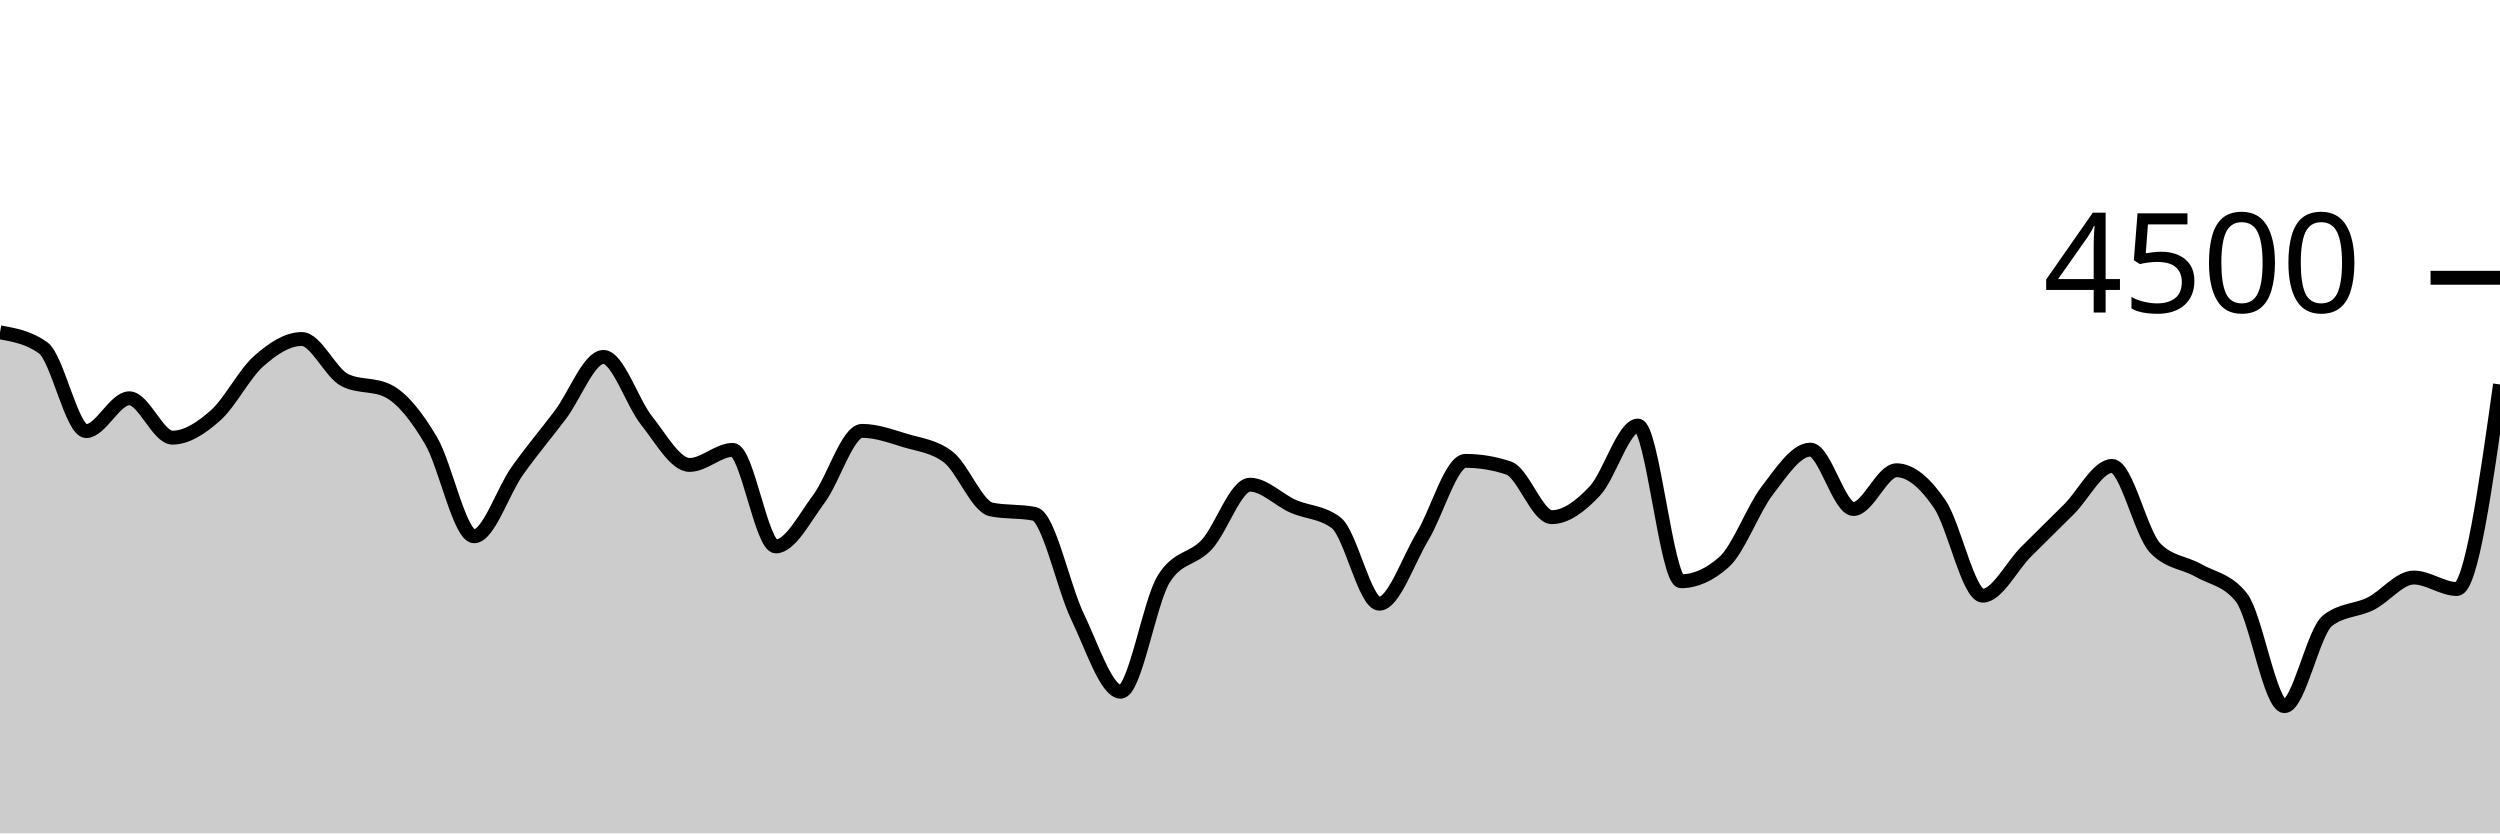
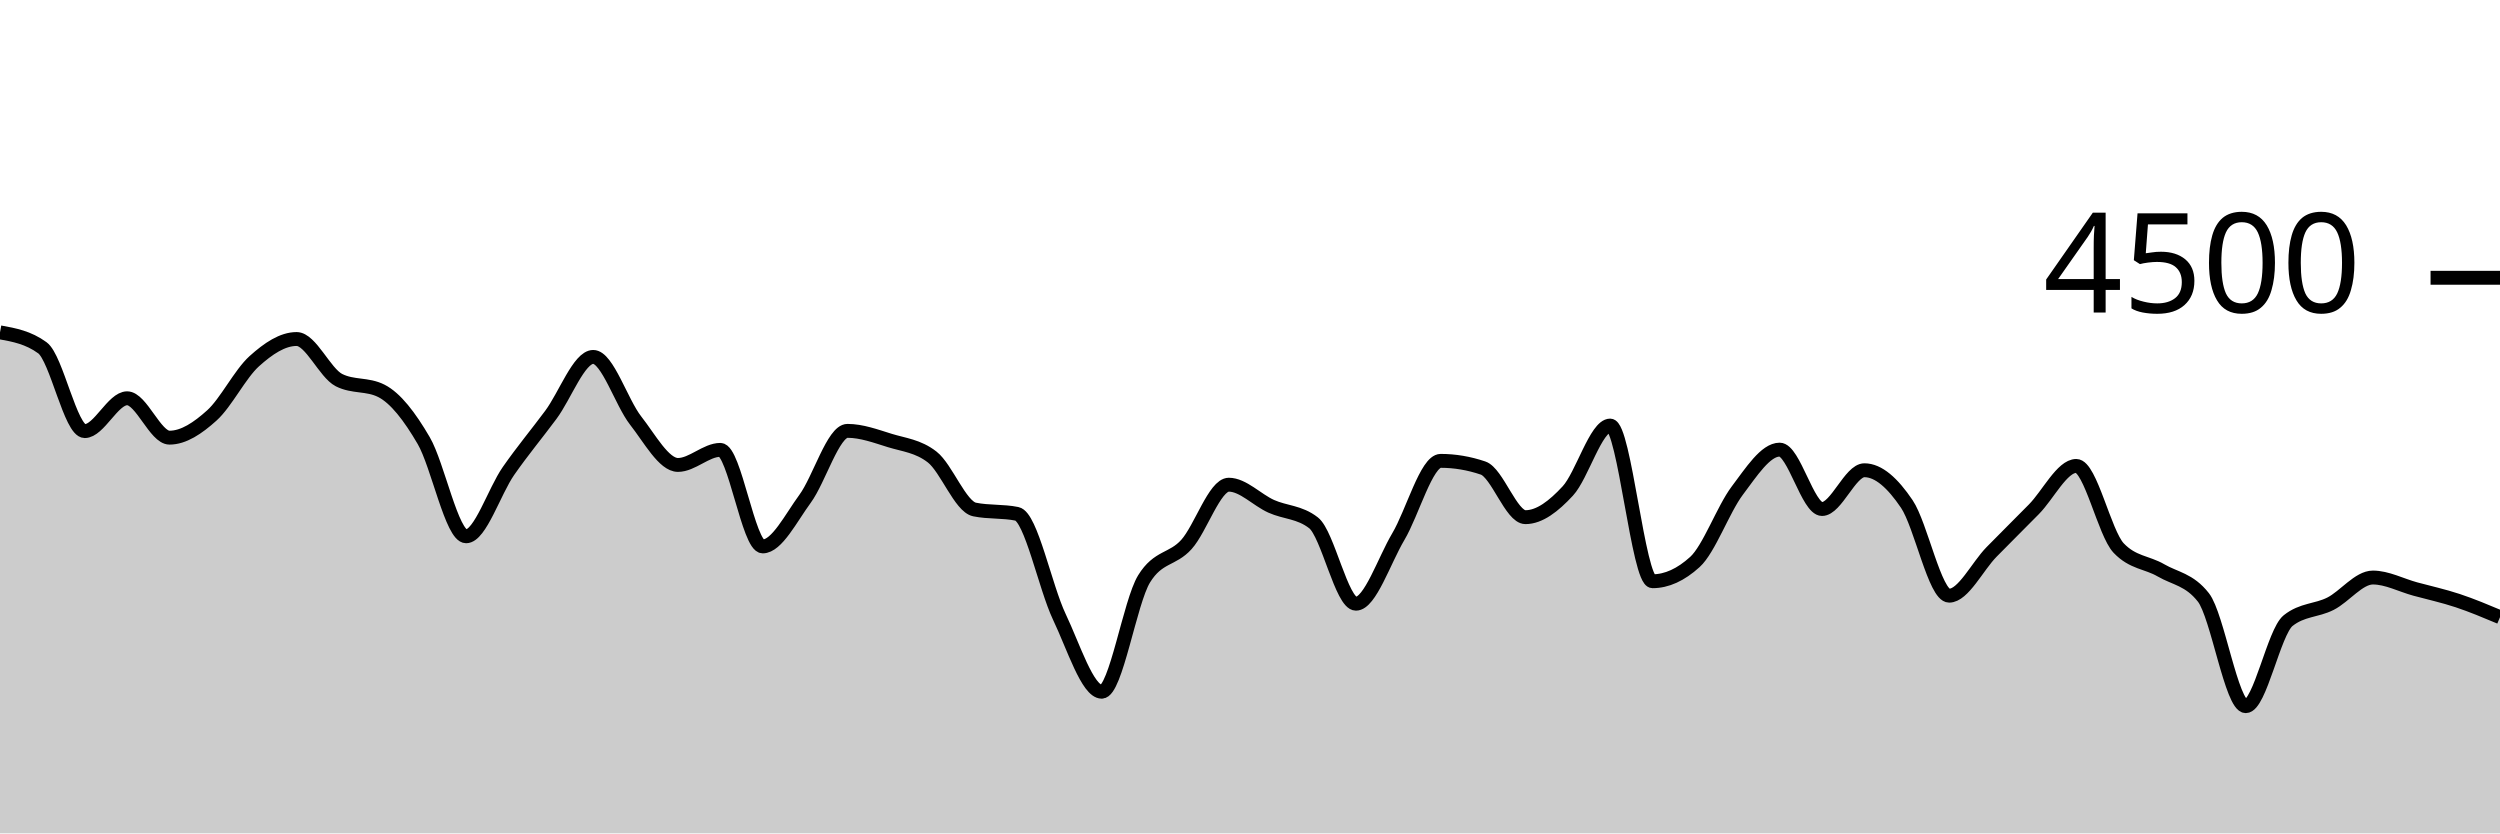
<svg xmlns="http://www.w3.org/2000/svg" viewBox="0 0 180 60">
  <g transform="translate(0,20)">
-     <path class="area" fill="rgba(0, 0, 0, 0.2)" d="M0,3.929C1.034,4.114,2.069,4.299,3.103,5.04C4.138,5.781,5.172,11.04,6.207,11.04C7.241,11.04,8.276,8.676,9.31,8.676C10.345,8.676,11.379,11.511,12.414,11.511C13.448,11.511,14.483,10.828,15.517,9.911C16.552,8.994,17.586,6.926,18.621,6.009C19.655,5.092,20.69,4.409,21.724,4.409C22.759,4.409,23.793,6.853,24.828,7.369C25.862,7.884,26.897,7.627,27.931,8.142C28.966,8.658,30,9.979,31.034,11.724C32.069,13.47,33.103,18.613,34.138,18.613C35.172,18.613,36.207,15.369,37.241,13.911C38.276,12.453,39.31,11.236,40.345,9.867C41.379,8.498,42.414,5.698,43.448,5.698C44.483,5.698,45.517,8.979,46.552,10.276C47.586,11.572,48.621,13.476,49.655,13.476C50.69,13.476,51.724,12.391,52.759,12.391C53.793,12.391,54.828,19.342,55.862,19.342C56.897,19.342,57.931,17.298,58.966,15.911C60,14.524,61.034,11.022,62.069,11.022C63.103,11.022,64.138,11.401,65.172,11.716C66.207,12.03,67.241,12.113,68.276,12.907C69.31,13.701,70.345,16.477,71.379,16.684C72.414,16.892,73.448,16.788,74.483,16.996C75.517,17.203,76.552,22.274,77.586,24.409C78.621,26.544,79.655,29.804,80.69,29.804C81.724,29.804,82.759,23.333,83.793,21.68C84.828,20.027,85.862,20.33,86.897,19.2C87.931,18.07,88.966,14.898,90,14.898C91.034,14.898,92.069,15.996,93.103,16.453C94.138,16.911,95.172,16.85,96.207,17.644C97.241,18.439,98.276,23.467,99.31,23.467C100.345,23.467,101.379,20.354,102.414,18.64C103.448,16.926,104.483,13.182,105.517,13.182C106.552,13.182,107.586,13.354,108.621,13.698C109.655,14.041,110.69,17.236,111.724,17.236C112.759,17.236,113.793,16.45,114.828,15.351C115.862,14.252,116.897,10.64,117.931,10.64C118.966,10.64,120,21.849,121.034,21.849C122.069,21.849,123.103,21.387,124.138,20.462C125.172,19.538,126.207,16.673,127.241,15.324C128.276,13.976,129.31,12.373,130.345,12.373C131.379,12.373,132.414,16.649,133.448,16.649C134.483,16.649,135.517,13.858,136.552,13.858C137.586,13.858,138.621,14.779,139.655,16.284C140.69,17.79,141.724,22.889,142.759,22.889C143.793,22.889,144.828,20.779,145.862,19.742C146.897,18.705,147.931,17.699,148.966,16.667C150,15.634,151.034,13.547,152.069,13.547C153.103,13.547,154.138,18.385,155.172,19.458C156.207,20.53,157.241,20.474,158.276,21.067C159.31,21.659,160.345,21.716,161.379,23.013C162.414,24.311,163.448,30.844,164.483,30.844C165.517,30.844,166.552,25.496,167.586,24.684C168.621,23.873,169.655,23.984,170.69,23.467C171.724,22.95,172.759,21.582,173.793,21.582C174.828,21.582,175.862,22.409,176.897,22.409C177.931,22.409,178.966,15.044,180,7.68L180,40C178.966,40,177.931,40,176.897,40C175.862,40,174.828,40,173.793,40C172.759,40,171.724,40,170.69,40C169.655,40,168.621,40,167.586,40C166.552,40,165.517,40,164.483,40C163.448,40,162.414,40,161.379,40C160.345,40,159.31,40,158.276,40C157.241,40,156.207,40,155.172,40C154.138,40,153.103,40,152.069,40C151.034,40,150,40,148.966,40C147.931,40,146.897,40,145.862,40C144.828,40,143.793,40,142.759,40C141.724,40,140.69,40,139.655,40C138.621,40,137.586,40,136.552,40C135.517,40,134.483,40,133.448,40C132.414,40,131.379,40,130.345,40C129.31,40,128.276,40,127.241,40C126.207,40,125.172,40,124.138,40C123.103,40,122.069,40,121.034,40C120,40,118.966,40,117.931,40C116.897,40,115.862,40,114.828,40C113.793,40,112.759,40,111.724,40C110.69,40,109.655,40,108.621,40C107.586,40,106.552,40,105.517,40C104.483,40,103.448,40,102.414,40C101.379,40,100.345,40,99.31,40C98.276,40,97.241,40,96.207,40C95.172,40,94.138,40,93.103,40C92.069,40,91.034,40,90,40C88.966,40,87.931,40,86.897,40C85.862,40,84.828,40,83.793,40C82.759,40,81.724,40,80.69,40C79.655,40,78.621,40,77.586,40C76.552,40,75.517,40,74.483,40C73.448,40,72.414,40,71.379,40C70.345,40,69.31,40,68.276,40C67.241,40,66.207,40,65.172,40C64.138,40,63.103,40,62.069,40C61.034,40,60,40,58.966,40C57.931,40,56.897,40,55.862,40C54.828,40,53.793,40,52.759,40C51.724,40,50.69,40,49.655,40C48.621,40,47.586,40,46.552,40C45.517,40,44.483,40,43.448,40C42.414,40,41.379,40,40.345,40C39.31,40,38.276,40,37.241,40C36.207,40,35.172,40,34.138,40C33.103,40,32.069,40,31.034,40C30,40,28.966,40,27.931,40C26.897,40,25.862,40,24.828,40C23.793,40,22.759,40,21.724,40C20.69,40,19.655,40,18.621,40C17.586,40,16.552,40,15.517,40C14.483,40,13.448,40,12.414,40C11.379,40,10.345,40,9.31,40C8.276,40,7.241,40,6.207,40C5.172,40,4.138,40,3.103,40C2.069,40,1.034,40,0,40Z" />
-     <path class="line" stroke="black" fill="none" d="M0,3.929C1.034,4.114,2.069,4.299,3.103,5.04C4.138,5.781,5.172,11.04,6.207,11.04C7.241,11.04,8.276,8.676,9.31,8.676C10.345,8.676,11.379,11.511,12.414,11.511C13.448,11.511,14.483,10.828,15.517,9.911C16.552,8.994,17.586,6.926,18.621,6.009C19.655,5.092,20.69,4.409,21.724,4.409C22.759,4.409,23.793,6.853,24.828,7.369C25.862,7.884,26.897,7.627,27.931,8.142C28.966,8.658,30,9.979,31.034,11.724C32.069,13.47,33.103,18.613,34.138,18.613C35.172,18.613,36.207,15.369,37.241,13.911C38.276,12.453,39.31,11.236,40.345,9.867C41.379,8.498,42.414,5.698,43.448,5.698C44.483,5.698,45.517,8.979,46.552,10.276C47.586,11.572,48.621,13.476,49.655,13.476C50.69,13.476,51.724,12.391,52.759,12.391C53.793,12.391,54.828,19.342,55.862,19.342C56.897,19.342,57.931,17.298,58.966,15.911C60,14.524,61.034,11.022,62.069,11.022C63.103,11.022,64.138,11.401,65.172,11.716C66.207,12.03,67.241,12.113,68.276,12.907C69.31,13.701,70.345,16.477,71.379,16.684C72.414,16.892,73.448,16.788,74.483,16.996C75.517,17.203,76.552,22.274,77.586,24.409C78.621,26.544,79.655,29.804,80.69,29.804C81.724,29.804,82.759,23.333,83.793,21.68C84.828,20.027,85.862,20.33,86.897,19.2C87.931,18.07,88.966,14.898,90,14.898C91.034,14.898,92.069,15.996,93.103,16.453C94.138,16.911,95.172,16.85,96.207,17.644C97.241,18.439,98.276,23.467,99.31,23.467C100.345,23.467,101.379,20.354,102.414,18.64C103.448,16.926,104.483,13.182,105.517,13.182C106.552,13.182,107.586,13.354,108.621,13.698C109.655,14.041,110.69,17.236,111.724,17.236C112.759,17.236,113.793,16.45,114.828,15.351C115.862,14.252,116.897,10.64,117.931,10.64C118.966,10.64,120,21.849,121.034,21.849C122.069,21.849,123.103,21.387,124.138,20.462C125.172,19.538,126.207,16.673,127.241,15.324C128.276,13.976,129.31,12.373,130.345,12.373C131.379,12.373,132.414,16.649,133.448,16.649C134.483,16.649,135.517,13.858,136.552,13.858C137.586,13.858,138.621,14.779,139.655,16.284C140.69,17.79,141.724,22.889,142.759,22.889C143.793,22.889,144.828,20.779,145.862,19.742C146.897,18.705,147.931,17.699,148.966,16.667C150,15.634,151.034,13.547,152.069,13.547C153.103,13.547,154.138,18.385,155.172,19.458C156.207,20.53,157.241,20.474,158.276,21.067C159.31,21.659,160.345,21.716,161.379,23.013C162.414,24.311,163.448,30.844,164.483,30.844C165.517,30.844,166.552,25.496,167.586,24.684C168.621,23.873,169.655,23.984,170.69,23.467C171.724,22.95,172.759,21.582,173.793,21.582C174.828,21.582,175.862,22.409,176.897,22.409C177.931,22.409,178.966,15.044,180,7.68" />
+     <path class="area" fill="rgba(0, 0, 0, 0.2)" d="M0,3.929C1.017,4.114,2.034,4.299,3.051,5.04C4.068,5.781,5.085,11.04,6.102,11.04C7.119,11.04,8.136,8.676,9.153,8.676C10.169,8.676,11.186,11.511,12.203,11.511C13.22,11.511,14.237,10.828,15.254,9.911C16.271,8.994,17.288,6.926,18.305,6.009C19.322,5.092,20.339,4.409,21.356,4.409C22.373,4.409,23.39,6.853,24.407,7.369C25.424,7.884,26.441,7.627,27.458,8.142C28.475,8.658,29.492,9.979,30.508,11.724C31.525,13.47,32.542,18.613,33.559,18.613C34.576,18.613,35.593,15.369,36.61,13.911C37.627,12.453,38.644,11.236,39.661,9.867C40.678,8.498,41.695,5.698,42.712,5.698C43.729,5.698,44.746,8.979,45.763,10.276C46.78,11.572,47.797,13.476,48.814,13.476C49.831,13.476,50.847,12.391,51.864,12.391C52.881,12.391,53.898,19.342,54.915,19.342C55.932,19.342,56.949,17.298,57.966,15.911C58.983,14.524,60,11.022,61.017,11.022C62.034,11.022,63.051,11.401,64.068,11.716C65.085,12.03,66.102,12.113,67.119,12.907C68.136,13.701,69.153,16.477,70.169,16.684C71.186,16.892,72.203,16.788,73.22,16.996C74.237,17.203,75.254,22.274,76.271,24.409C77.288,26.544,78.305,29.804,79.322,29.804C80.339,29.804,81.356,23.333,82.373,21.68C83.39,20.027,84.407,20.33,85.424,19.2C86.441,18.07,87.458,14.898,88.475,14.898C89.492,14.898,90.508,15.996,91.525,16.453C92.542,16.911,93.559,16.85,94.576,17.644C95.593,18.439,96.61,23.467,97.627,23.467C98.644,23.467,99.661,20.354,100.678,18.64C101.695,16.926,102.712,13.182,103.729,13.182C104.746,13.182,105.763,13.354,106.78,13.698C107.797,14.041,108.814,17.236,109.831,17.236C110.847,17.236,111.864,16.45,112.881,15.351C113.898,14.252,114.915,10.64,115.932,10.64C116.949,10.64,117.966,21.849,118.983,21.849C120,21.849,121.017,21.387,122.034,20.462C123.051,19.538,124.068,16.673,125.085,15.324C126.102,13.976,127.119,12.373,128.136,12.373C129.153,12.373,130.169,16.649,131.186,16.649C132.203,16.649,133.22,13.858,134.237,13.858C135.254,13.858,136.271,14.779,137.288,16.284C138.305,17.79,139.322,22.889,140.339,22.889C141.356,22.889,142.373,20.779,143.39,19.742C144.407,18.705,145.424,17.699,146.441,16.667C147.458,15.634,148.475,13.547,149.492,13.547C150.508,13.547,151.525,18.385,152.542,19.458C153.559,20.53,154.576,20.474,155.593,21.067C156.61,21.659,157.627,21.716,158.644,23.013C159.661,24.311,160.678,30.844,161.695,30.844C162.712,30.844,163.729,25.496,164.746,24.684C165.763,23.873,166.78,23.984,167.797,23.467C168.814,22.95,169.831,21.582,170.847,21.582C171.864,21.582,172.881,22.132,173.898,22.409C174.915,22.686,175.932,22.907,176.949,23.244C177.966,23.582,178.983,24.009,180,24.436L180,40C178.983,40,177.966,40,176.949,40C175.932,40,174.915,40,173.898,40C172.881,40,171.864,40,170.847,40C169.831,40,168.814,40,167.797,40C166.78,40,165.763,40,164.746,40C163.729,40,162.712,40,161.695,40C160.678,40,159.661,40,158.644,40C157.627,40,156.61,40,155.593,40C154.576,40,153.559,40,152.542,40C151.525,40,150.508,40,149.492,40C148.475,40,147.458,40,146.441,40C145.424,40,144.407,40,143.39,40C142.373,40,141.356,40,140.339,40C139.322,40,138.305,40,137.288,40C136.271,40,135.254,40,134.237,40C133.22,40,132.203,40,131.186,40C130.169,40,129.153,40,128.136,40C127.119,40,126.102,40,125.085,40C124.068,40,123.051,40,122.034,40C121.017,40,120,40,118.983,40C117.966,40,116.949,40,115.932,40C114.915,40,113.898,40,112.881,40C111.864,40,110.847,40,109.831,40C108.814,40,107.797,40,106.78,40C105.763,40,104.746,40,103.729,40C102.712,40,101.695,40,100.678,40C99.661,40,98.644,40,97.627,40C96.61,40,95.593,40,94.576,40C93.559,40,92.542,40,91.525,40C90.508,40,89.492,40,88.475,40C87.458,40,86.441,40,85.424,40C84.407,40,83.39,40,82.373,40C81.356,40,80.339,40,79.322,40C78.305,40,77.288,40,76.271,40C75.254,40,74.237,40,73.22,40C72.203,40,71.186,40,70.169,40C69.153,40,68.136,40,67.119,40C66.102,40,65.085,40,64.068,40C63.051,40,62.034,40,61.017,40C60,40,58.983,40,57.966,40C56.949,40,55.932,40,54.915,40C53.898,40,52.881,40,51.864,40C50.847,40,49.831,40,48.814,40C47.797,40,46.78,40,45.763,40C44.746,40,43.729,40,42.712,40C41.695,40,40.678,40,39.661,40C38.644,40,37.627,40,36.61,40C35.593,40,34.576,40,33.559,40C32.542,40,31.525,40,30.508,40C29.492,40,28.475,40,27.458,40C26.441,40,25.424,40,24.407,40C23.39,40,22.373,40,21.356,40C20.339,40,19.322,40,18.305,40C17.288,40,16.271,40,15.254,40C14.237,40,13.22,40,12.203,40C11.186,40,10.169,40,9.153,40C8.136,40,7.119,40,6.102,40C5.085,40,4.068,40,3.051,40C2.034,40,1.017,40,0,40Z" />
+     <path class="line" stroke="black" fill="none" d="M0,3.929C1.017,4.114,2.034,4.299,3.051,5.04C4.068,5.781,5.085,11.04,6.102,11.04C7.119,11.04,8.136,8.676,9.153,8.676C10.169,8.676,11.186,11.511,12.203,11.511C13.22,11.511,14.237,10.828,15.254,9.911C16.271,8.994,17.288,6.926,18.305,6.009C19.322,5.092,20.339,4.409,21.356,4.409C22.373,4.409,23.39,6.853,24.407,7.369C25.424,7.884,26.441,7.627,27.458,8.142C28.475,8.658,29.492,9.979,30.508,11.724C31.525,13.47,32.542,18.613,33.559,18.613C34.576,18.613,35.593,15.369,36.61,13.911C37.627,12.453,38.644,11.236,39.661,9.867C40.678,8.498,41.695,5.698,42.712,5.698C43.729,5.698,44.746,8.979,45.763,10.276C46.78,11.572,47.797,13.476,48.814,13.476C49.831,13.476,50.847,12.391,51.864,12.391C52.881,12.391,53.898,19.342,54.915,19.342C55.932,19.342,56.949,17.298,57.966,15.911C58.983,14.524,60,11.022,61.017,11.022C62.034,11.022,63.051,11.401,64.068,11.716C65.085,12.03,66.102,12.113,67.119,12.907C68.136,13.701,69.153,16.477,70.169,16.684C71.186,16.892,72.203,16.788,73.22,16.996C74.237,17.203,75.254,22.274,76.271,24.409C77.288,26.544,78.305,29.804,79.322,29.804C80.339,29.804,81.356,23.333,82.373,21.68C83.39,20.027,84.407,20.33,85.424,19.2C86.441,18.07,87.458,14.898,88.475,14.898C89.492,14.898,90.508,15.996,91.525,16.453C92.542,16.911,93.559,16.85,94.576,17.644C95.593,18.439,96.61,23.467,97.627,23.467C98.644,23.467,99.661,20.354,100.678,18.64C101.695,16.926,102.712,13.182,103.729,13.182C104.746,13.182,105.763,13.354,106.78,13.698C107.797,14.041,108.814,17.236,109.831,17.236C110.847,17.236,111.864,16.45,112.881,15.351C113.898,14.252,114.915,10.64,115.932,10.64C116.949,10.64,117.966,21.849,118.983,21.849C120,21.849,121.017,21.387,122.034,20.462C123.051,19.538,124.068,16.673,125.085,15.324C126.102,13.976,127.119,12.373,128.136,12.373C129.153,12.373,130.169,16.649,131.186,16.649C132.203,16.649,133.22,13.858,134.237,13.858C135.254,13.858,136.271,14.779,137.288,16.284C138.305,17.79,139.322,22.889,140.339,22.889C141.356,22.889,142.373,20.779,143.39,19.742C144.407,18.705,145.424,17.699,146.441,16.667C147.458,15.634,148.475,13.547,149.492,13.547C150.508,13.547,151.525,18.385,152.542,19.458C153.559,20.53,154.576,20.474,155.593,21.067C156.61,21.659,157.627,21.716,158.644,23.013C159.661,24.311,160.678,30.844,161.695,30.844C162.712,30.844,163.729,25.496,164.746,24.684C165.763,23.873,166.78,23.984,167.797,23.467C168.814,22.95,169.831,21.582,170.847,21.582C171.864,21.582,172.881,22.132,173.898,22.409C174.915,22.686,175.932,22.907,176.949,23.244C177.966,23.582,178.983,24.009,180,24.436" />
    <path class="axis-ceiling" stroke-width="1" stroke="black" fill="none" d="M175,0L180,0" />
    <text class="axis-ceiling-label" font-family="sans-serif" text-anchor="end" font-size="10px" x="170" y="2.5">4500</text>
  </g>
</svg>
